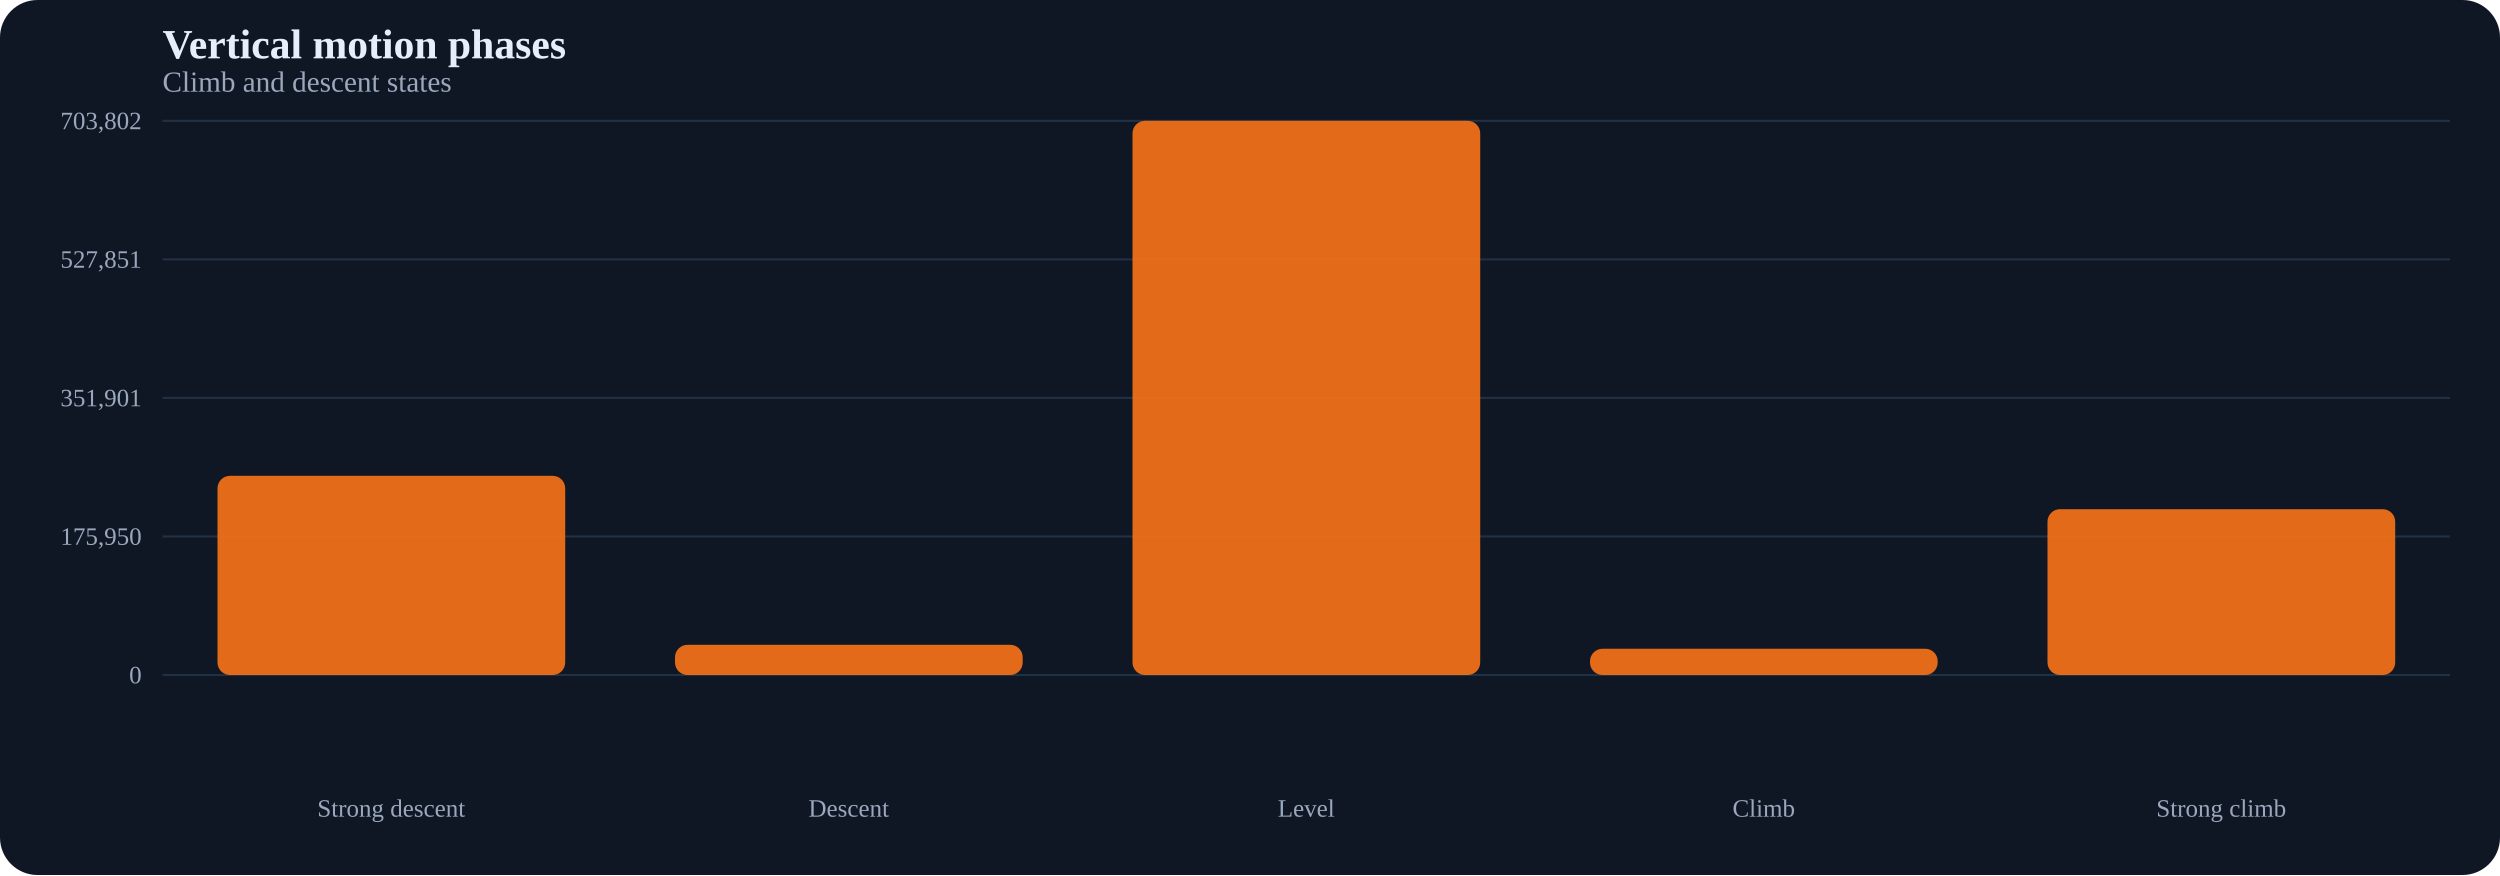
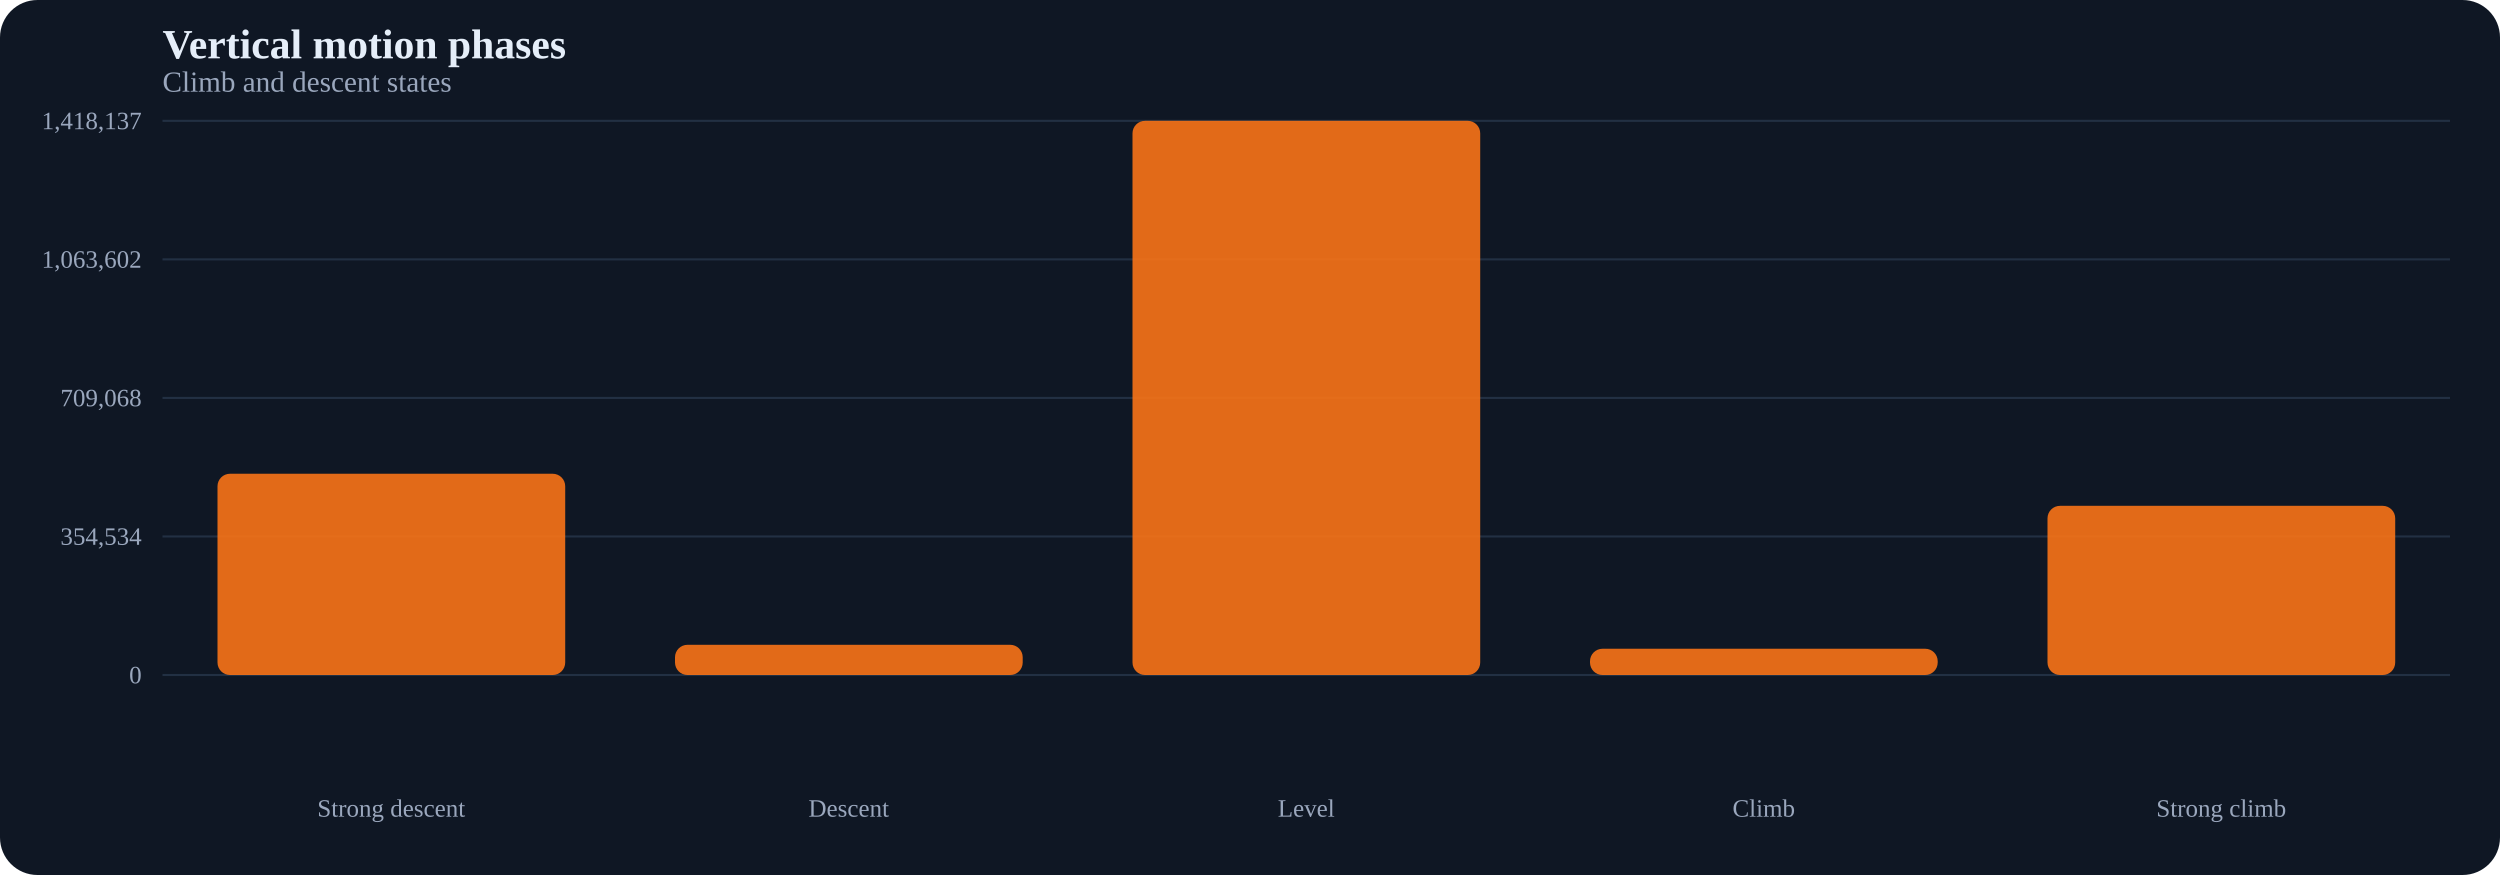
<svg xmlns="http://www.w3.org/2000/svg" width="1200" height="420" viewBox="0 0 1200 420">
  <rect width="100%" height="100%" fill="#0f1724" rx="18" />
  <text x="78" y="28" fill="#e5eef9" font-size="20" font-weight="700">Vertical motion phases</text>
  <text x="78" y="44" fill="#9aa7bd" font-size="14">Climb and descent states</text>
  <line x1="78" y1="324.0" x2="1176" y2="324.0" stroke="#223043" stroke-width="1" />
  <text x="68" y="328.0" text-anchor="end" fill="#9aa7bd" font-size="12">0</text>
  <line x1="78" y1="257.5" x2="1176" y2="257.5" stroke="#223043" stroke-width="1" />
-   <text x="68" y="261.5" text-anchor="end" fill="#9aa7bd" font-size="12">175,950</text>
+   <text x="68" y="261.5" text-anchor="end" fill="#9aa7bd" font-size="12">354,534</text>
  <line x1="78" y1="191.0" x2="1176" y2="191.0" stroke="#223043" stroke-width="1" />
-   <text x="68" y="195.0" text-anchor="end" fill="#9aa7bd" font-size="12">351,901</text>
+   <text x="68" y="195.0" text-anchor="end" fill="#9aa7bd" font-size="12">709,068</text>
  <line x1="78" y1="124.5" x2="1176" y2="124.5" stroke="#223043" stroke-width="1" />
-   <text x="68" y="128.5" text-anchor="end" fill="#9aa7bd" font-size="12">527,851</text>
+   <text x="68" y="128.5" text-anchor="end" fill="#9aa7bd" font-size="12">1,063,602</text>
  <line x1="78" y1="58.0" x2="1176" y2="58.0" stroke="#223043" stroke-width="1" />
-   <text x="68" y="62.0" text-anchor="end" fill="#9aa7bd" font-size="12">703,802</text>
-   <rect x="104.4" y="228.4" width="166.9" height="95.6" rx="6" fill="#f97316" opacity="0.9" />
+   <text x="68" y="62.0" text-anchor="end" fill="#9aa7bd" font-size="12">1,418,137</text>
+   <rect x="104.4" y="227.4" width="166.9" height="96.6" rx="6" fill="#f97316" opacity="0.9" />
  <rect x="324.0" y="309.5" width="166.9" height="14.5" rx="6" fill="#f97316" opacity="0.9" />
  <rect x="543.6" y="58.0" width="166.9" height="266.0" rx="6" fill="#f97316" opacity="0.9" />
  <rect x="763.2" y="311.4" width="166.9" height="12.6" rx="6" fill="#f97316" opacity="0.9" />
-   <rect x="982.8" y="244.4" width="166.9" height="79.6" rx="6" fill="#f97316" opacity="0.9" />
+   <rect x="982.8" y="242.8" width="166.9" height="81.2" rx="6" fill="#f97316" opacity="0.9" />
  <text x="187.8" y="392" text-anchor="middle" fill="#9aa7bd" font-size="12">Strong descent</text>
  <text x="407.4" y="392" text-anchor="middle" fill="#9aa7bd" font-size="12">Descent</text>
  <text x="627.0" y="392" text-anchor="middle" fill="#9aa7bd" font-size="12">Level</text>
  <text x="846.6" y="392" text-anchor="middle" fill="#9aa7bd" font-size="12">Climb</text>
  <text x="1066.2" y="392" text-anchor="middle" fill="#9aa7bd" font-size="12">Strong climb</text>
</svg>
